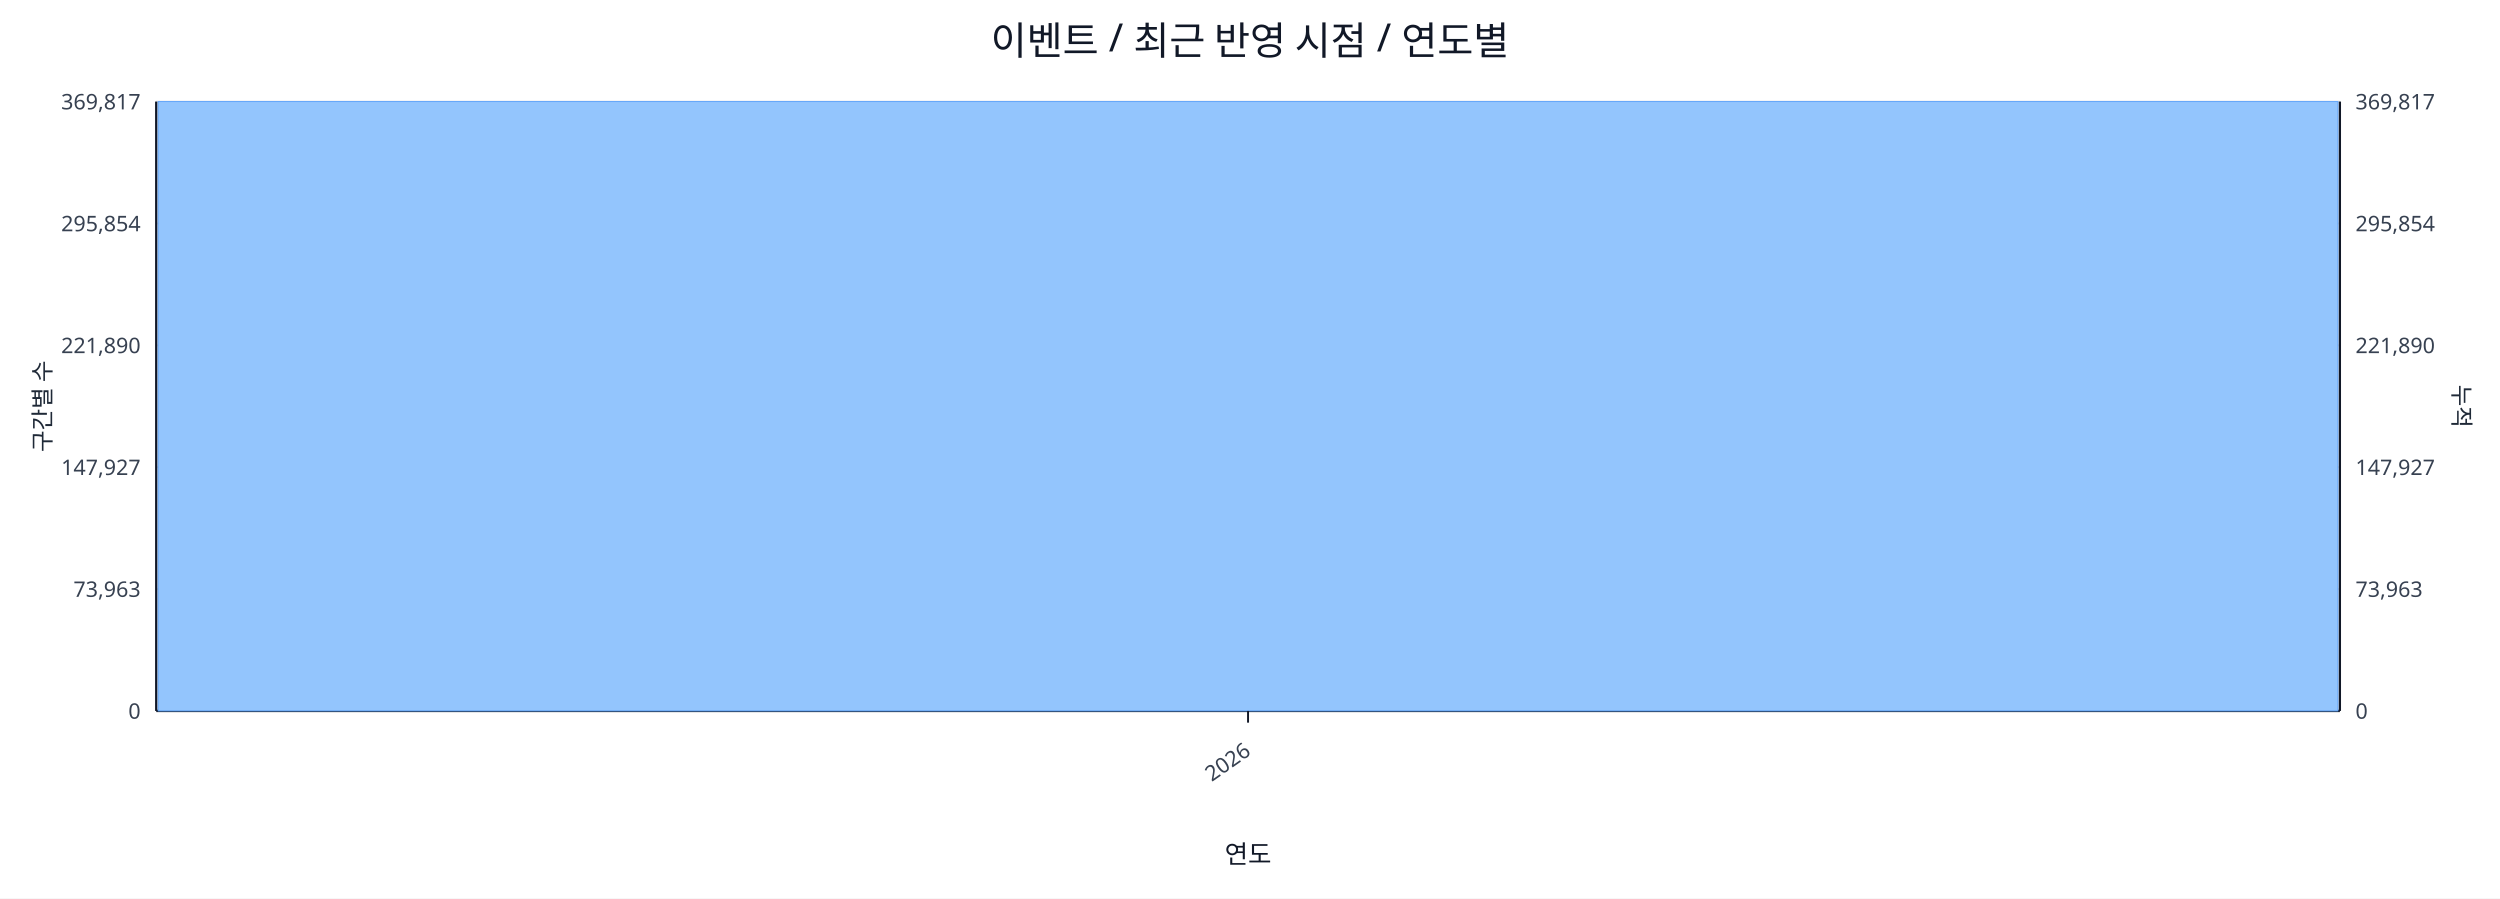
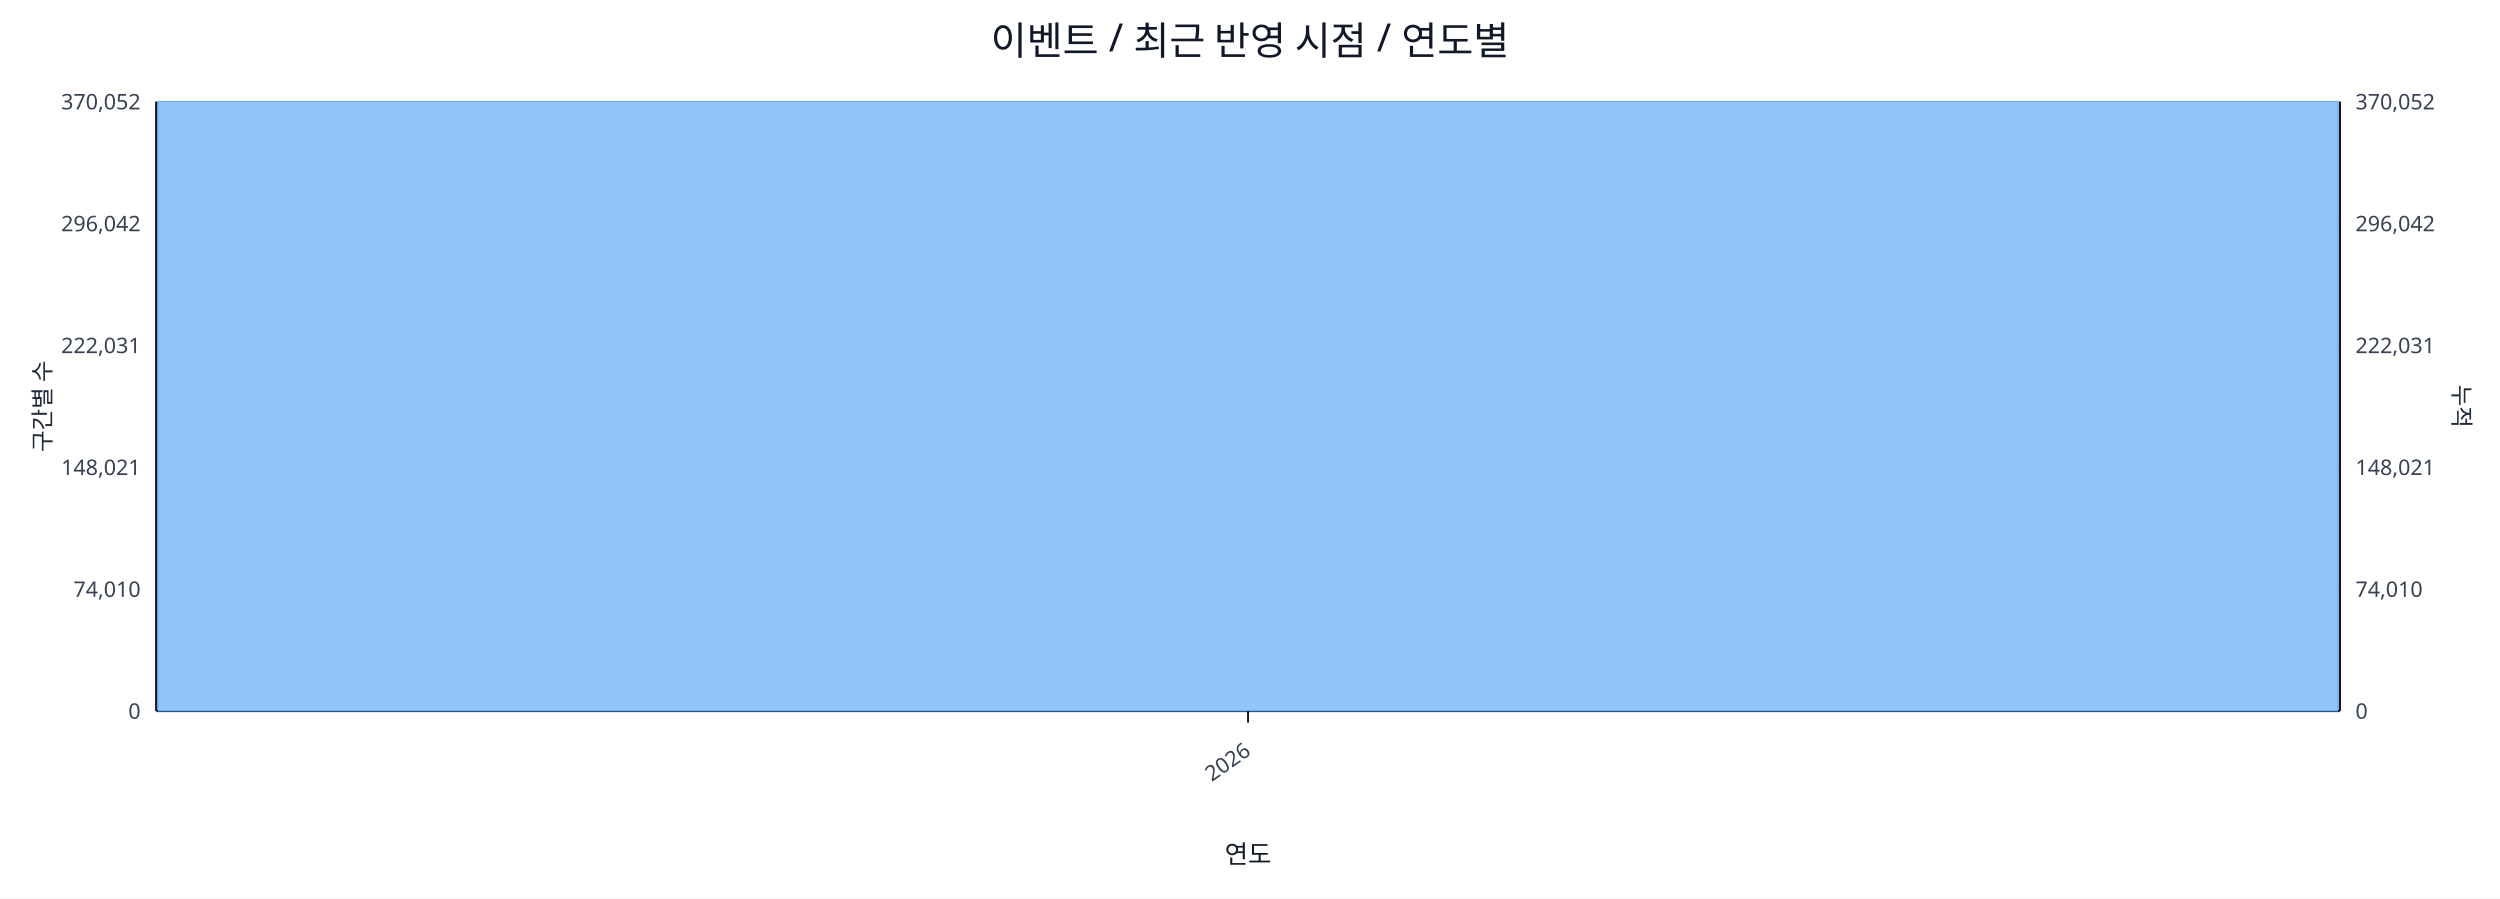
<svg xmlns="http://www.w3.org/2000/svg" width="1280" height="460" viewBox="0 0 1280 460">
  <rect x="0" y="0" width="100%" height="100%" fill="#ffffff" />
  <text x="640.0" y="28" font-size="20" text-anchor="middle" font-family="sans-serif" fill="#111827">이벤트 / 최근 반영 시점 / 연도별</text>
  <line x1="80.0" y1="52.0" x2="1198.0" y2="52.0" stroke="#e5e7eb" stroke-width="1" />
-   <text x="72.0" y="56.0" font-size="11" text-anchor="end" font-family="sans-serif" fill="#374151">369,817</text>
-   <text x="1206.0" y="56.0" font-size="11" text-anchor="start" font-family="sans-serif" fill="#374151">369,817</text>
+   <text x="72.0" y="56.0" font-size="11" text-anchor="end" font-family="sans-serif" fill="#374151">370,052</text>
+   <text x="1206.0" y="56.0" font-size="11" text-anchor="start" font-family="sans-serif" fill="#374151">370,052</text>
  <line x1="80.0" y1="114.4" x2="1198.0" y2="114.4" stroke="#e5e7eb" stroke-width="1" />
-   <text x="72.0" y="118.4" font-size="11" text-anchor="end" font-family="sans-serif" fill="#374151">295,854</text>
-   <text x="1206.0" y="118.4" font-size="11" text-anchor="start" font-family="sans-serif" fill="#374151">295,854</text>
+   <text x="72.0" y="118.4" font-size="11" text-anchor="end" font-family="sans-serif" fill="#374151">296,042</text>
+   <text x="1206.0" y="118.4" font-size="11" text-anchor="start" font-family="sans-serif" fill="#374151">296,042</text>
  <line x1="80.0" y1="176.8" x2="1198.0" y2="176.8" stroke="#e5e7eb" stroke-width="1" />
-   <text x="72.0" y="180.8" font-size="11" text-anchor="end" font-family="sans-serif" fill="#374151">221,890</text>
-   <text x="1206.0" y="180.8" font-size="11" text-anchor="start" font-family="sans-serif" fill="#374151">221,890</text>
+   <text x="72.0" y="180.8" font-size="11" text-anchor="end" font-family="sans-serif" fill="#374151">222,031</text>
+   <text x="1206.0" y="180.8" font-size="11" text-anchor="start" font-family="sans-serif" fill="#374151">222,031</text>
  <line x1="80.0" y1="239.2" x2="1198.0" y2="239.2" stroke="#e5e7eb" stroke-width="1" />
-   <text x="72.0" y="243.2" font-size="11" text-anchor="end" font-family="sans-serif" fill="#374151">147,927</text>
-   <text x="1206.0" y="243.2" font-size="11" text-anchor="start" font-family="sans-serif" fill="#374151">147,927</text>
+   <text x="72.0" y="243.2" font-size="11" text-anchor="end" font-family="sans-serif" fill="#374151">148,021</text>
+   <text x="1206.0" y="243.2" font-size="11" text-anchor="start" font-family="sans-serif" fill="#374151">148,021</text>
  <line x1="80.0" y1="301.6" x2="1198.0" y2="301.6" stroke="#e5e7eb" stroke-width="1" />
-   <text x="72.0" y="305.6" font-size="11" text-anchor="end" font-family="sans-serif" fill="#374151">73,963</text>
-   <text x="1206.0" y="305.6" font-size="11" text-anchor="start" font-family="sans-serif" fill="#374151">73,963</text>
+   <text x="72.0" y="305.6" font-size="11" text-anchor="end" font-family="sans-serif" fill="#374151">74,010</text>
+   <text x="1206.0" y="305.6" font-size="11" text-anchor="start" font-family="sans-serif" fill="#374151">74,010</text>
  <line x1="80.0" y1="364.0" x2="1198.0" y2="364.0" stroke="#e5e7eb" stroke-width="1" />
  <text x="72.0" y="368.0" font-size="11" text-anchor="end" font-family="sans-serif" fill="#374151">0</text>
  <text x="1206.0" y="368.0" font-size="11" text-anchor="start" font-family="sans-serif" fill="#374151">0</text>
  <line x1="80.0" y1="364.0" x2="1198.0" y2="364.0" stroke="#111827" stroke-width="1.2" />
  <line x1="80.0" y1="52.0" x2="80.0" y2="364.0" stroke="#111827" stroke-width="1.2" />
  <line x1="1198.0" y1="52.0" x2="1198.0" y2="364.0" stroke="#111827" stroke-width="1.2" />
  <rect x="81.0" y="52.0" width="1116.0" height="312.0" fill="#93c5fd" stroke="#60a5fa" stroke-width="0.5" />
  <polyline fill="none" stroke="#ef4444" stroke-width="2" points="639.0,52.0" />
  <line x1="639.0" y1="364.0" x2="639.0" y2="370.0" stroke="#111827" stroke-width="1" />
  <text x="641.0" y="386.0" font-size="11" text-anchor="end" transform="rotate(-35 641.0 386.0)" font-family="sans-serif" fill="#374151">2026</text>
  <text x="26" y="208.0" font-size="12" transform="rotate(-90 26 208.0)" text-anchor="middle" font-family="sans-serif" fill="#1f2937">구간별 수</text>
  <text x="1256.0" y="208.0" font-size="12" transform="rotate(90 1256.0 208.0)" text-anchor="middle" font-family="sans-serif" fill="#1f2937">누적</text>
  <text x="639.0" y="442.0" font-size="13" text-anchor="middle" font-family="sans-serif" fill="#111827">연도</text>
</svg>
